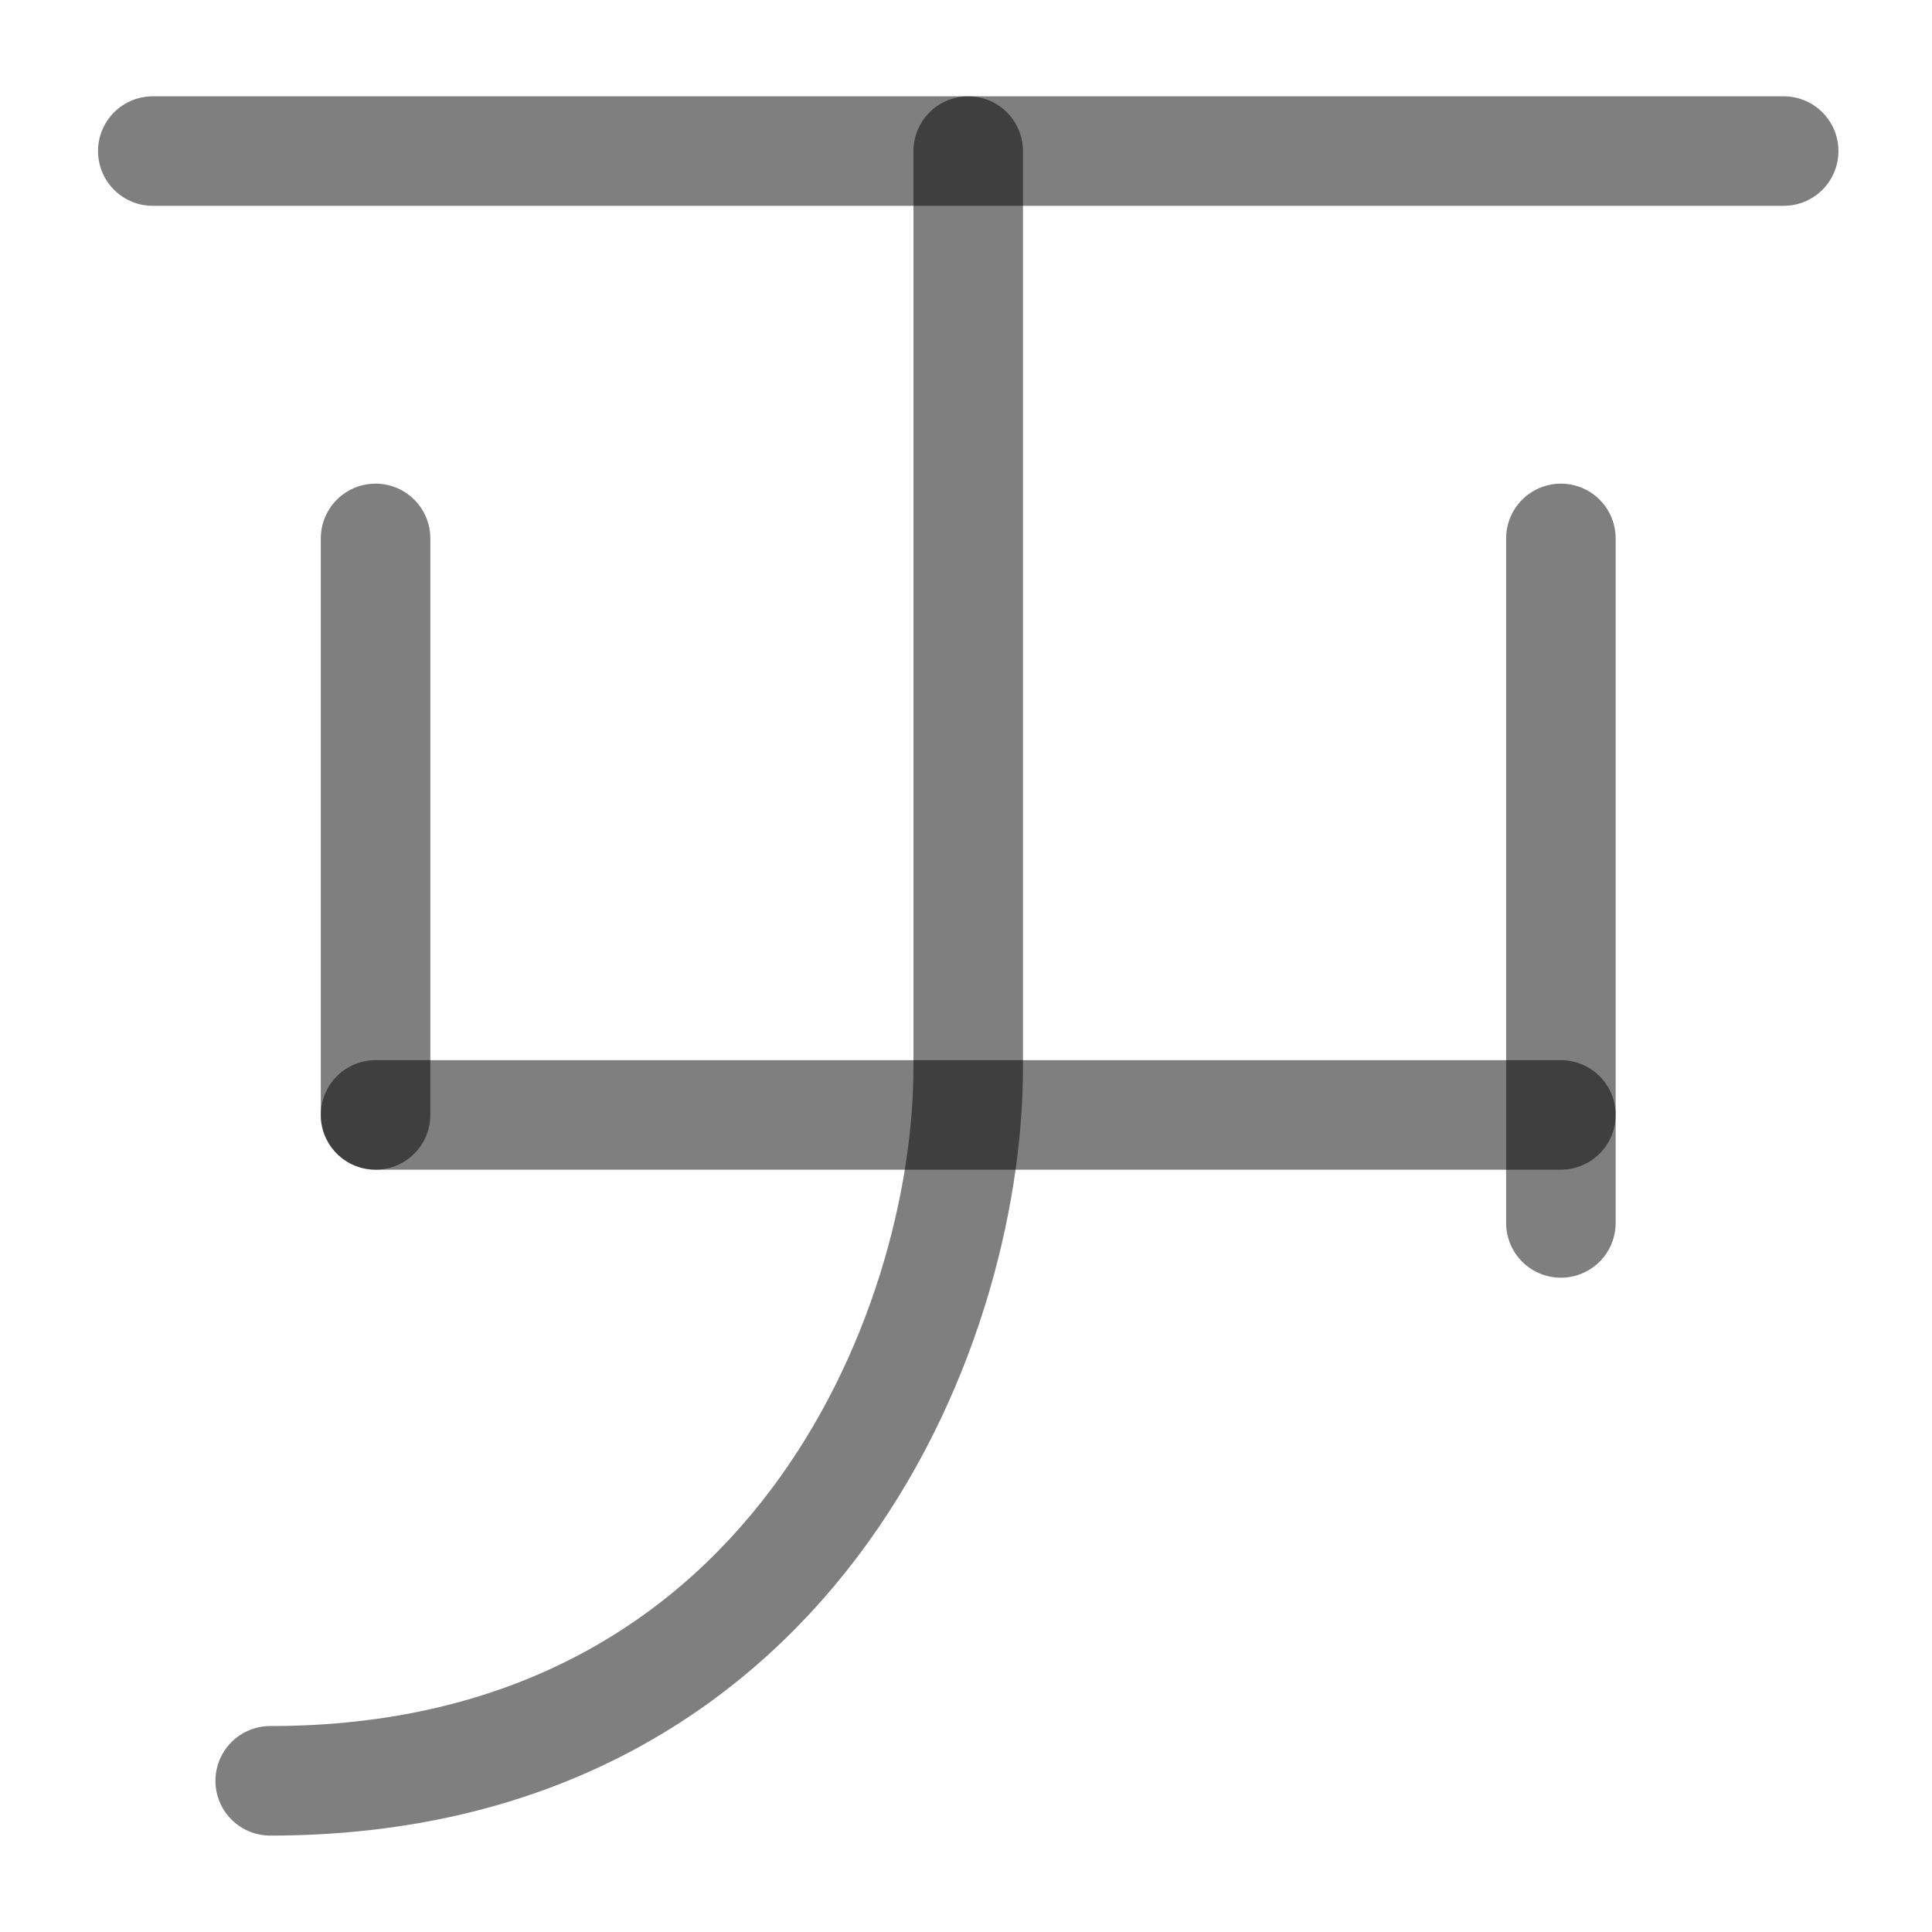
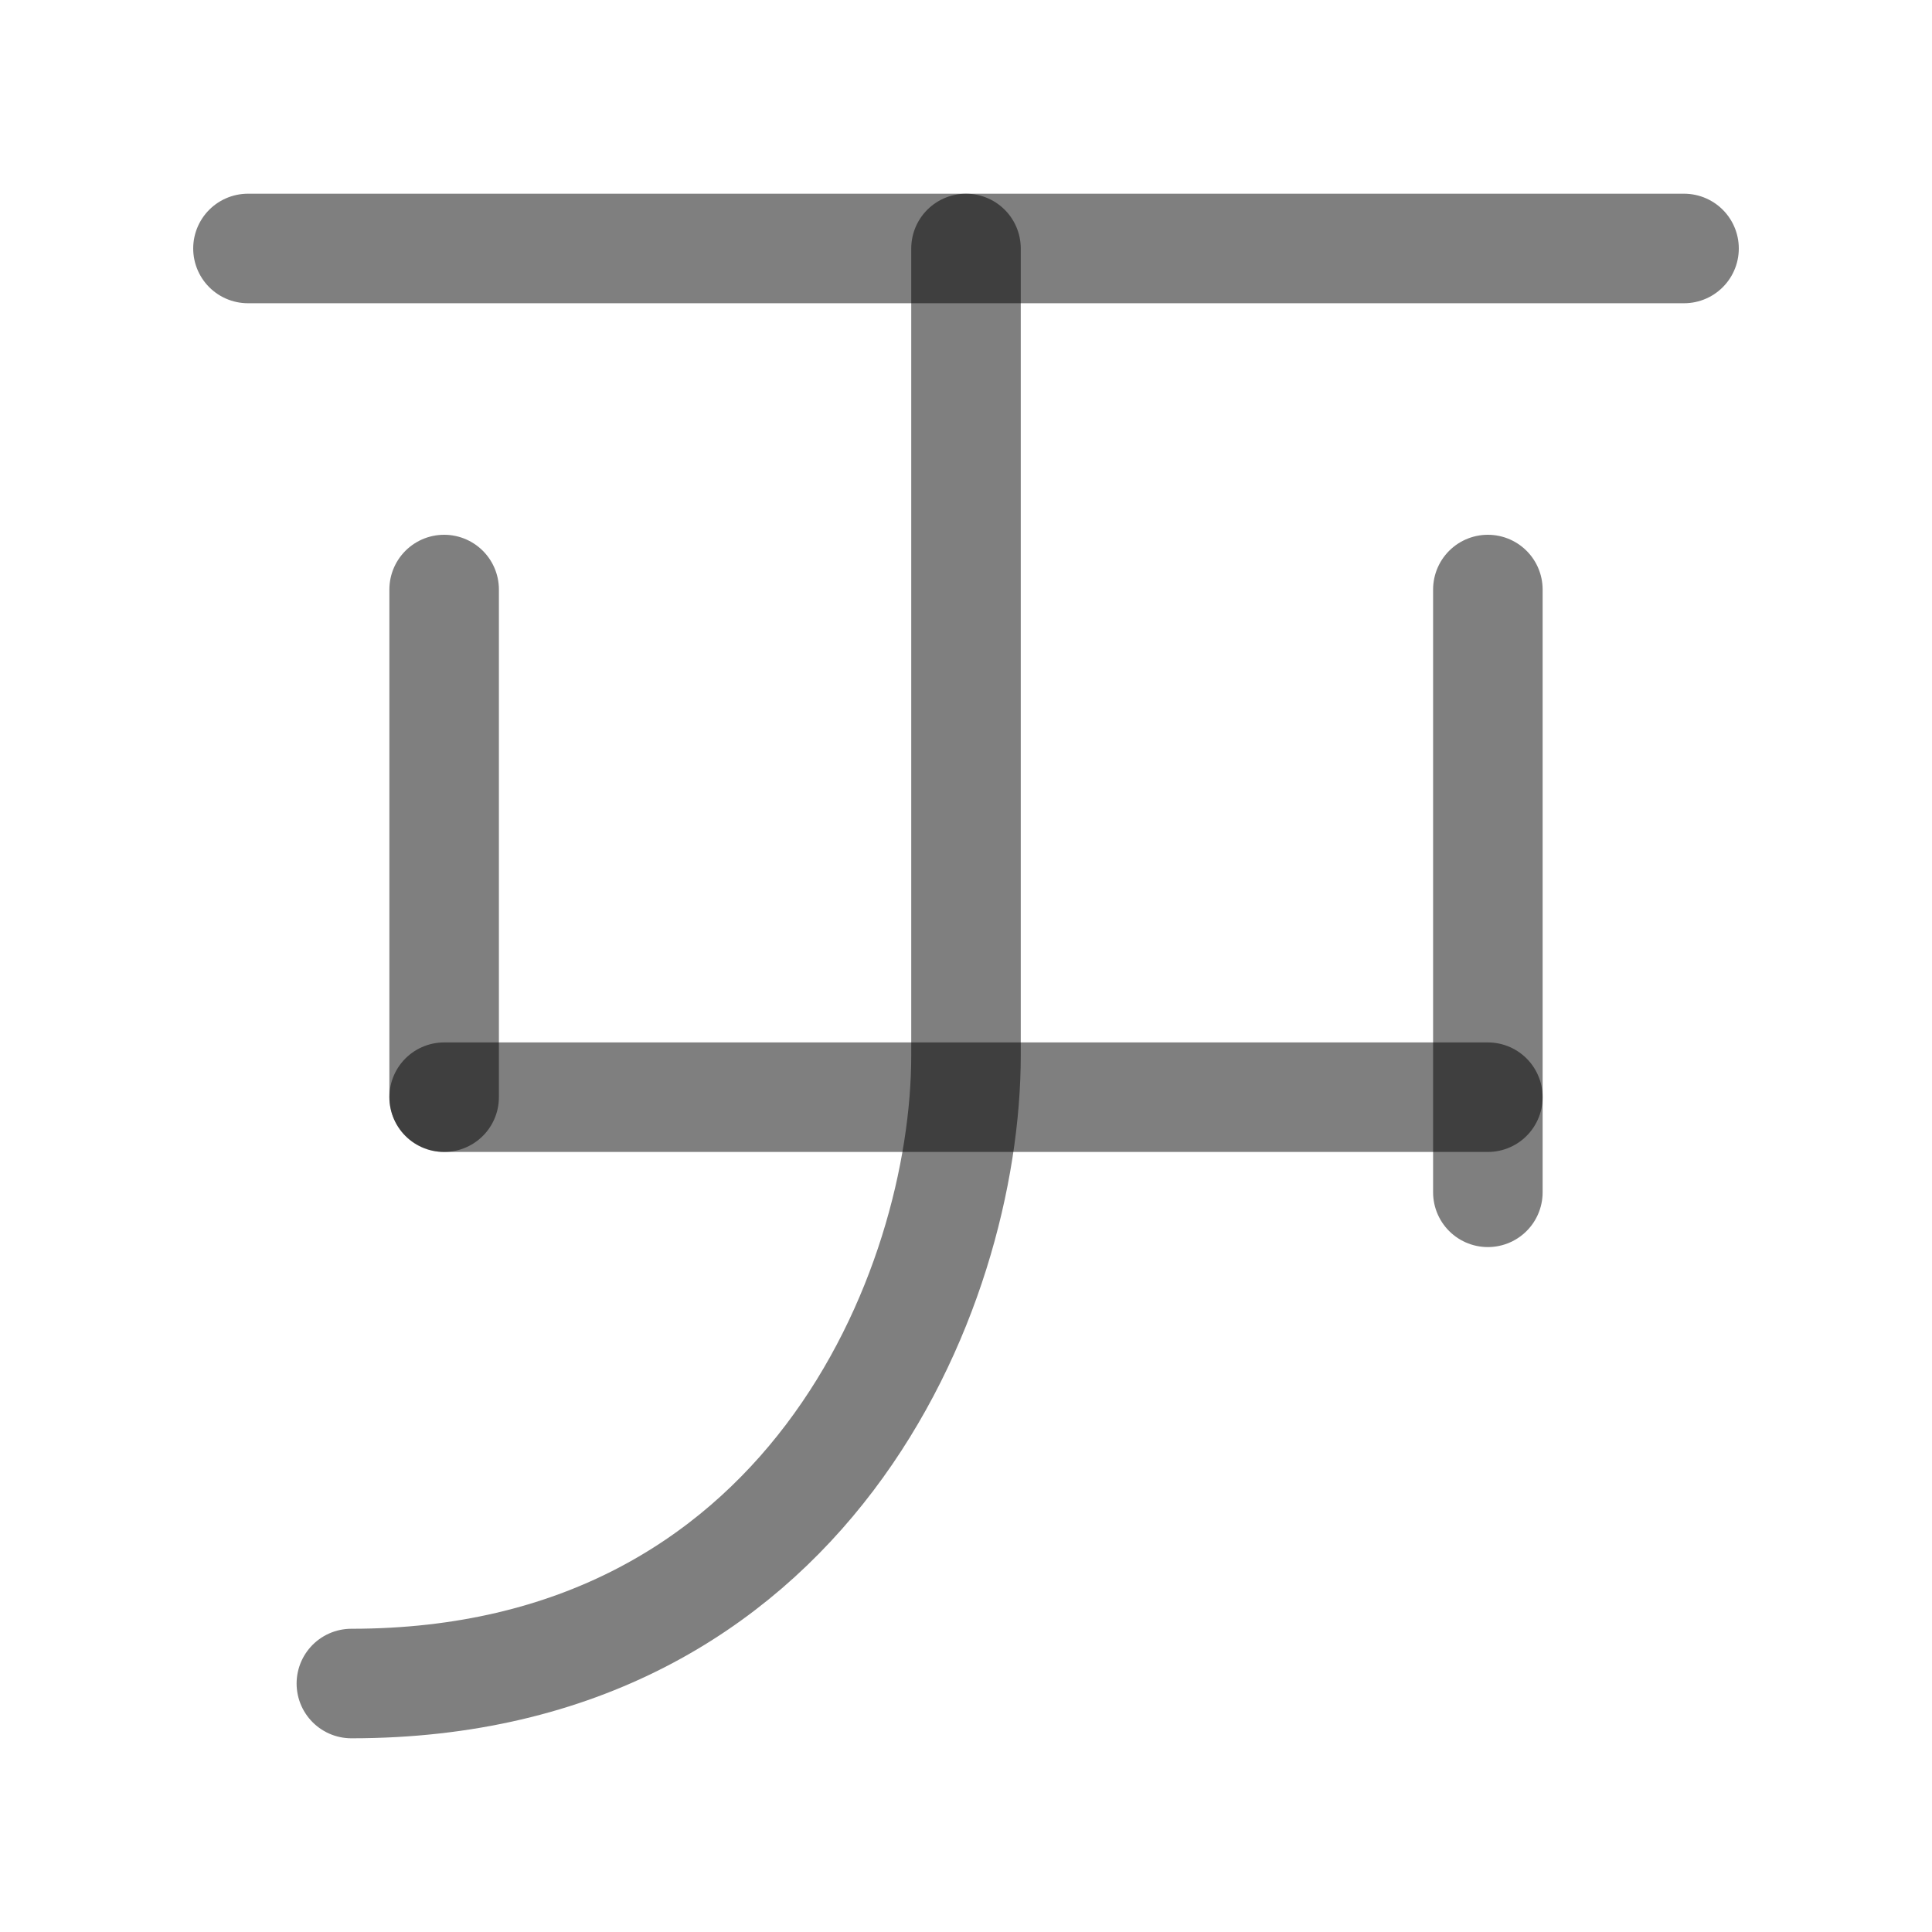
<svg xmlns="http://www.w3.org/2000/svg" width="1000" height="1000" viewBox="0 0 264.583 264.583" version="1.1" id="svg5">
  <defs id="defs2" />
-   <path style="fill:#000000;fill-opacity:1;stroke:#000000;stroke-width:15;stroke-linecap:round;stroke-linejoin:round;stroke-dasharray:none;stroke-opacity:0.5" d="M 51.432,152.686 H 213.76" id="path2429" />
-   <path style="fill:none;fill-opacity:1;stroke:#000000;stroke-width:15;stroke-linecap:round;stroke-linejoin:round;stroke-dasharray:none;stroke-opacity:0.5" d="M 132.596,20.688 V 146.175 c 0,36.593 -24.679,97.704 -95.593,97.704" id="path2431" />
-   <path style="fill:#000000;fill-opacity:1;stroke:#000000;stroke-width:15;stroke-linecap:round;stroke-linejoin:round;stroke-dasharray:none;stroke-opacity:0.5" d="m 51.432,152.686 0,-78.953" id="path2433" />
-   <path style="fill:#000000;fill-opacity:1;stroke:#000000;stroke-width:15;stroke-linecap:round;stroke-linejoin:round;stroke-dasharray:none;stroke-opacity:0.5" d="m 213.76,167.481 0,-93.748" id="path2435" />
-   <path style="fill:#000000;stroke:#000000;stroke-width:15;stroke-linecap:round;stroke-linejoin:round;stroke-opacity:0.5" d="M 20.922,20.688 H 244.27" id="path11092" />
+   <path style="fill:#000000;fill-opacity:1;stroke:#000000;stroke-width:15;stroke-linecap:round;stroke-linejoin:round;stroke-dasharray:none;stroke-opacity:0.5" d="M 60.824,150.257 H 203.759" id="path2429" />
+   <path style="fill:none;fill-opacity:1;stroke:#000000;stroke-width:15;stroke-linecap:round;stroke-linejoin:round;stroke-dasharray:none;stroke-opacity:0.5" d="M 132.292,34.028 V 144.523 c 0,32.221 -21.73,86.032 -84.173,86.032" id="path2431" />
+   <path style="fill:#000000;fill-opacity:1;stroke:#000000;stroke-width:15;stroke-linecap:round;stroke-linejoin:round;stroke-dasharray:none;stroke-opacity:0.5" d="M 60.824,150.257 V 80.736" id="path2433" />
+   <path style="fill:#000000;fill-opacity:1;stroke:#000000;stroke-width:15;stroke-linecap:round;stroke-linejoin:round;stroke-dasharray:none;stroke-opacity:0.5" d="M 203.759,163.284 V 80.736" id="path2435" />
+   <path style="fill:#000000;stroke:#000000;stroke-width:15;stroke-linecap:round;stroke-linejoin:round;stroke-opacity:0.5" d="M 33.958,34.028 H 230.625" id="path11092" />
</svg>
